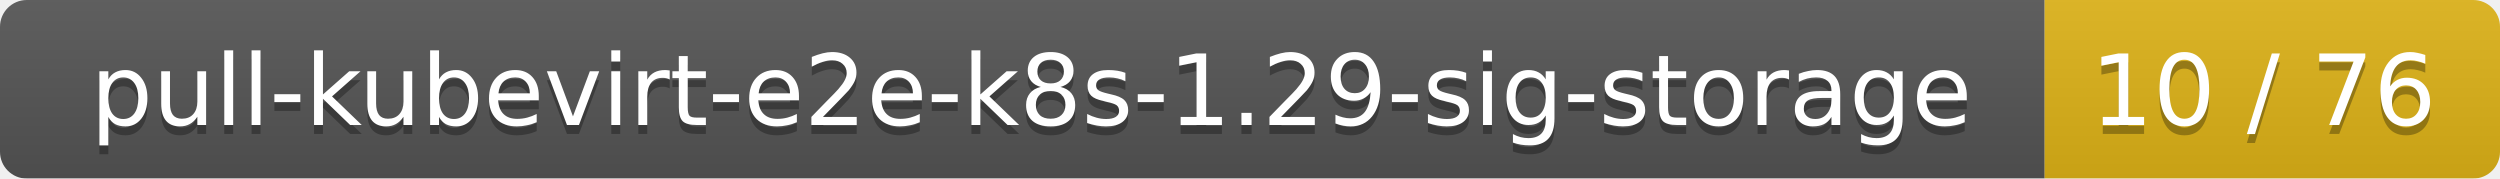
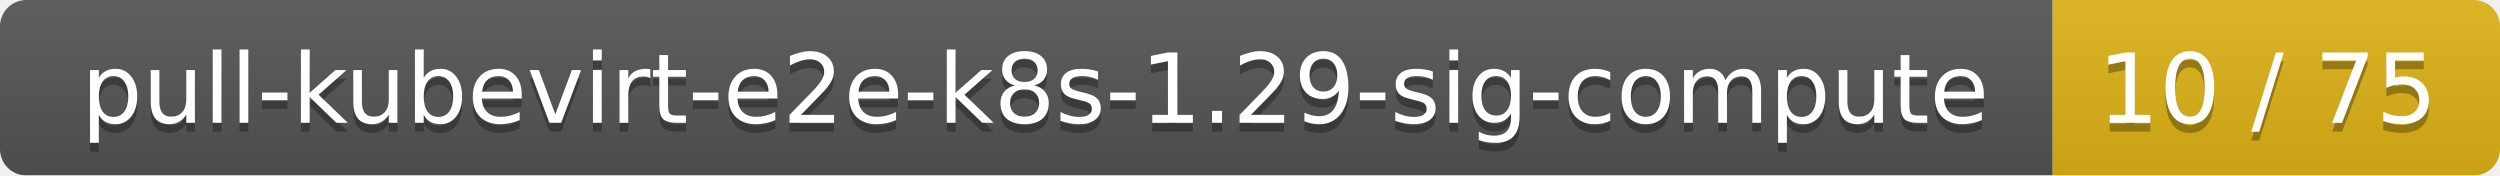
- <svg xmlns="http://www.w3.org/2000/svg" width="280" height="20">
+ <svg xmlns="http://www.w3.org/2000/svg" width="285" height="20">
  <linearGradient id="smooth" x2="0" y2="100%">
    <stop offset="0" stop-color="#bbb" stop-opacity=".1" />
    <stop offset="1" stop-opacity=".1" />
  </linearGradient>
  <mask id="round">
-     <rect width="280" height="20" rx="3" fill="#fff" />
+     <rect width="285" height="20" rx="3" fill="#fff" />
  </mask>
  <g mask="url(#round)">
-     <rect width="229" height="20" fill="#555" />
-     <rect x="229" width="51" height="20" fill="#dfb317" />
-     <rect width="280" height="20" fill="url(#smooth)" />
+     <rect width="234" height="20" fill="#555" />
+     <rect x="234" width="51" height="20" fill="#dfb317" />
+     <rect width="285" height="20" fill="url(#smooth)" />
  </g>
  <g fill="#fff" text-anchor="middle" font-family="DejaVu Sans,Verdana,Geneva,sans-serif" font-size="11">
-     <text x="115.5" y="15" fill="#010101" fill-opacity=".3">pull-kubevirt-e2e-k8s-1.29-sig-storage</text>
-     <text x="115.5" y="14">pull-kubevirt-e2e-k8s-1.29-sig-storage</text>
-     <text x="253.5" y="15" fill="#010101" fill-opacity=".3">10 / 76</text>
-     <text x="253.5" y="14">10 / 76</text>
+     <text x="118" y="15" fill="#010101" fill-opacity=".3">pull-kubevirt-e2e-k8s-1.29-sig-compute</text>
+     <text x="118" y="14">pull-kubevirt-e2e-k8s-1.29-sig-compute</text>
+     <text x="258.5" y="15" fill="#010101" fill-opacity=".3">10 / 75</text>
+     <text x="258.5" y="14">10 / 75</text>
  </g>
</svg>
